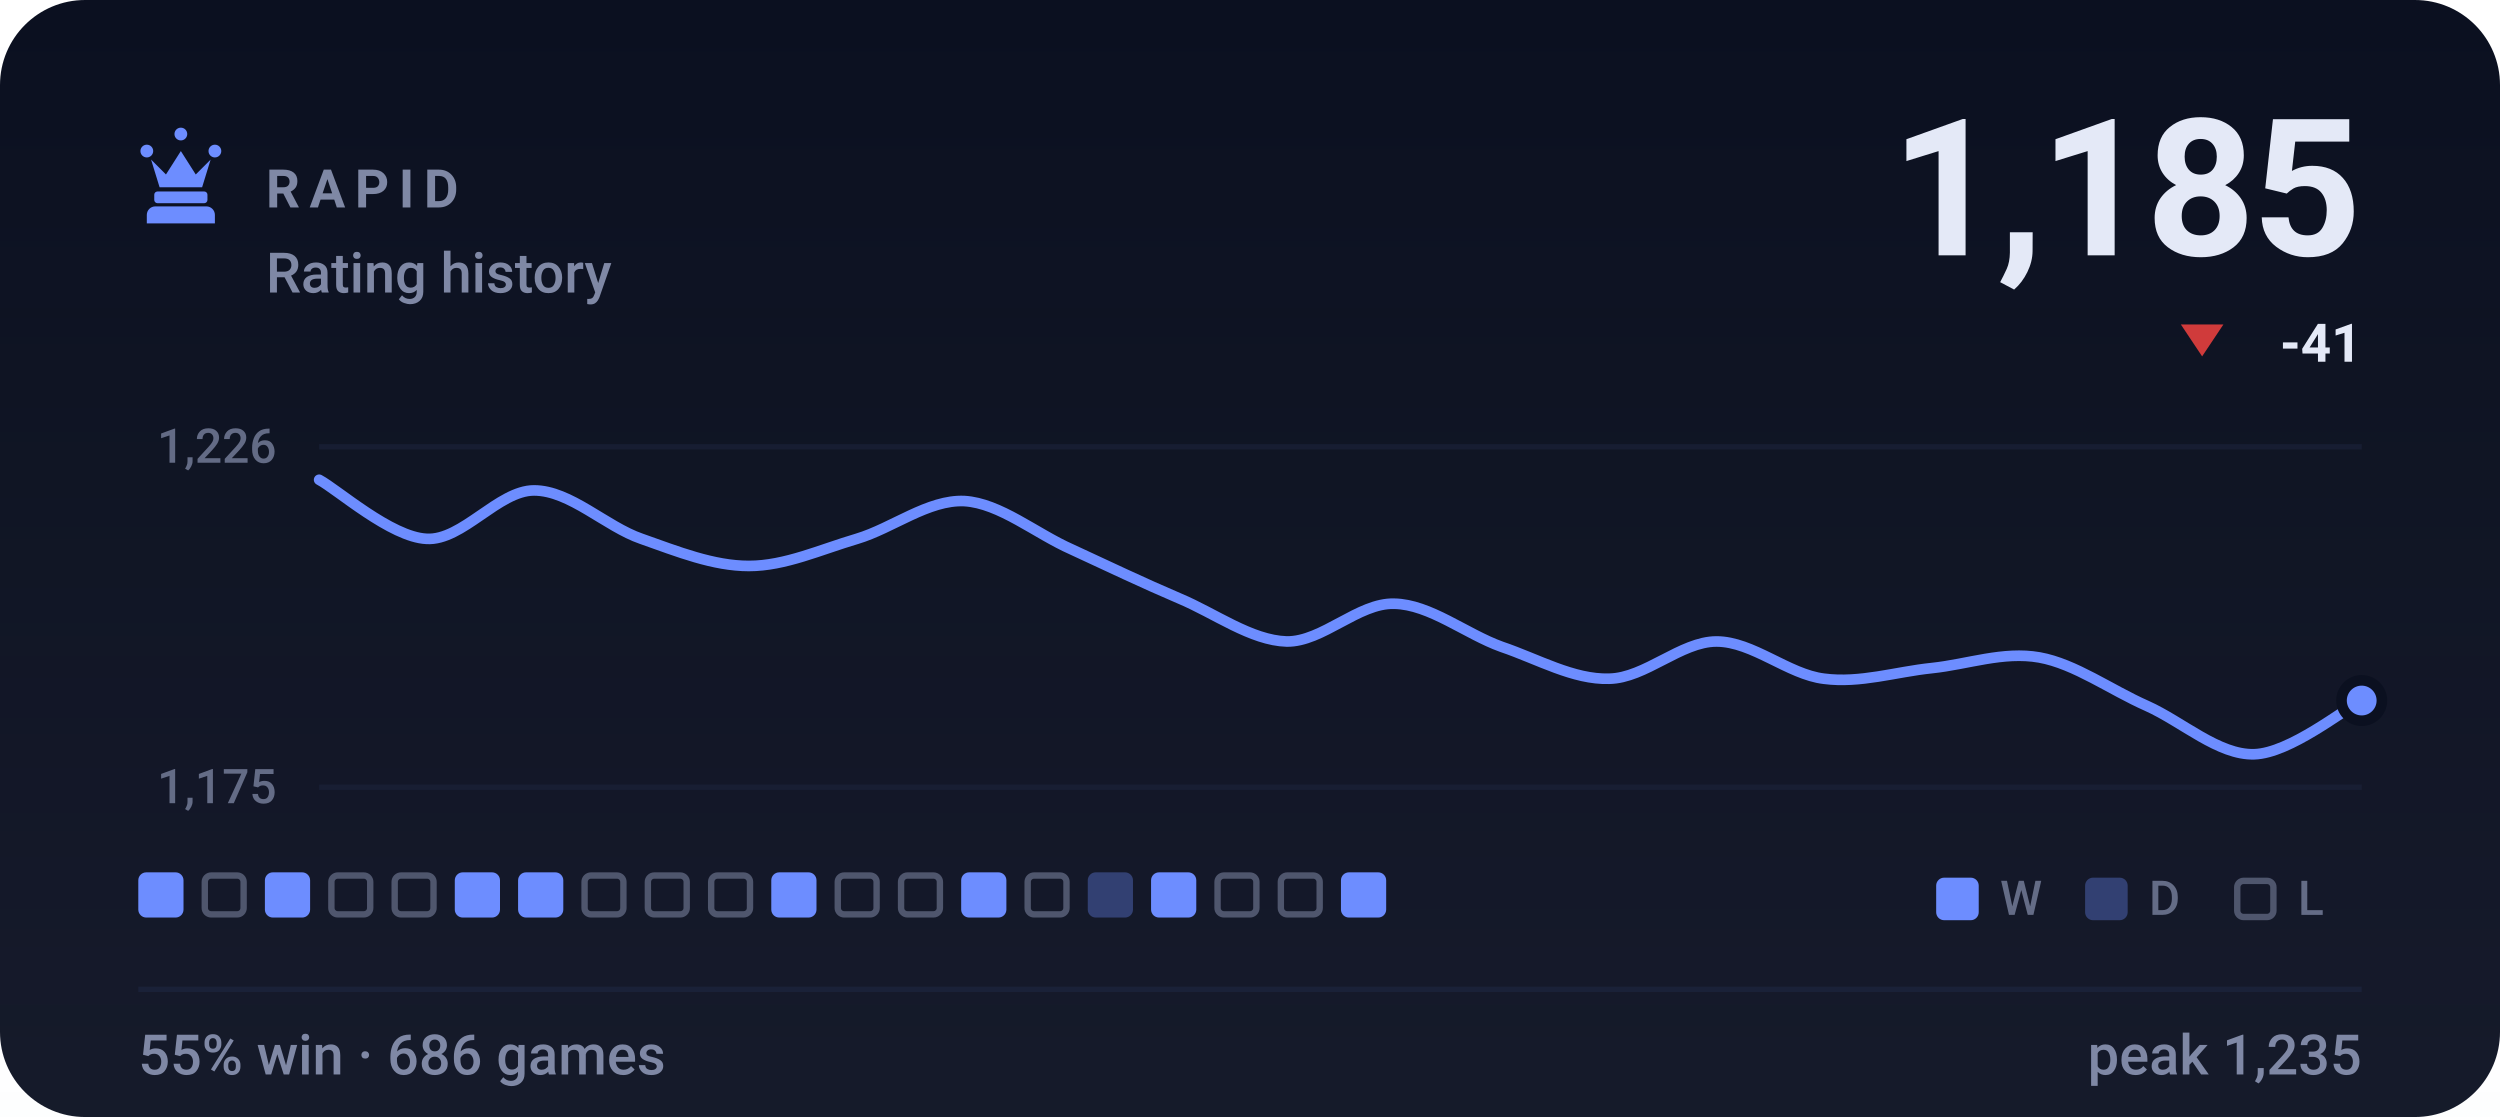
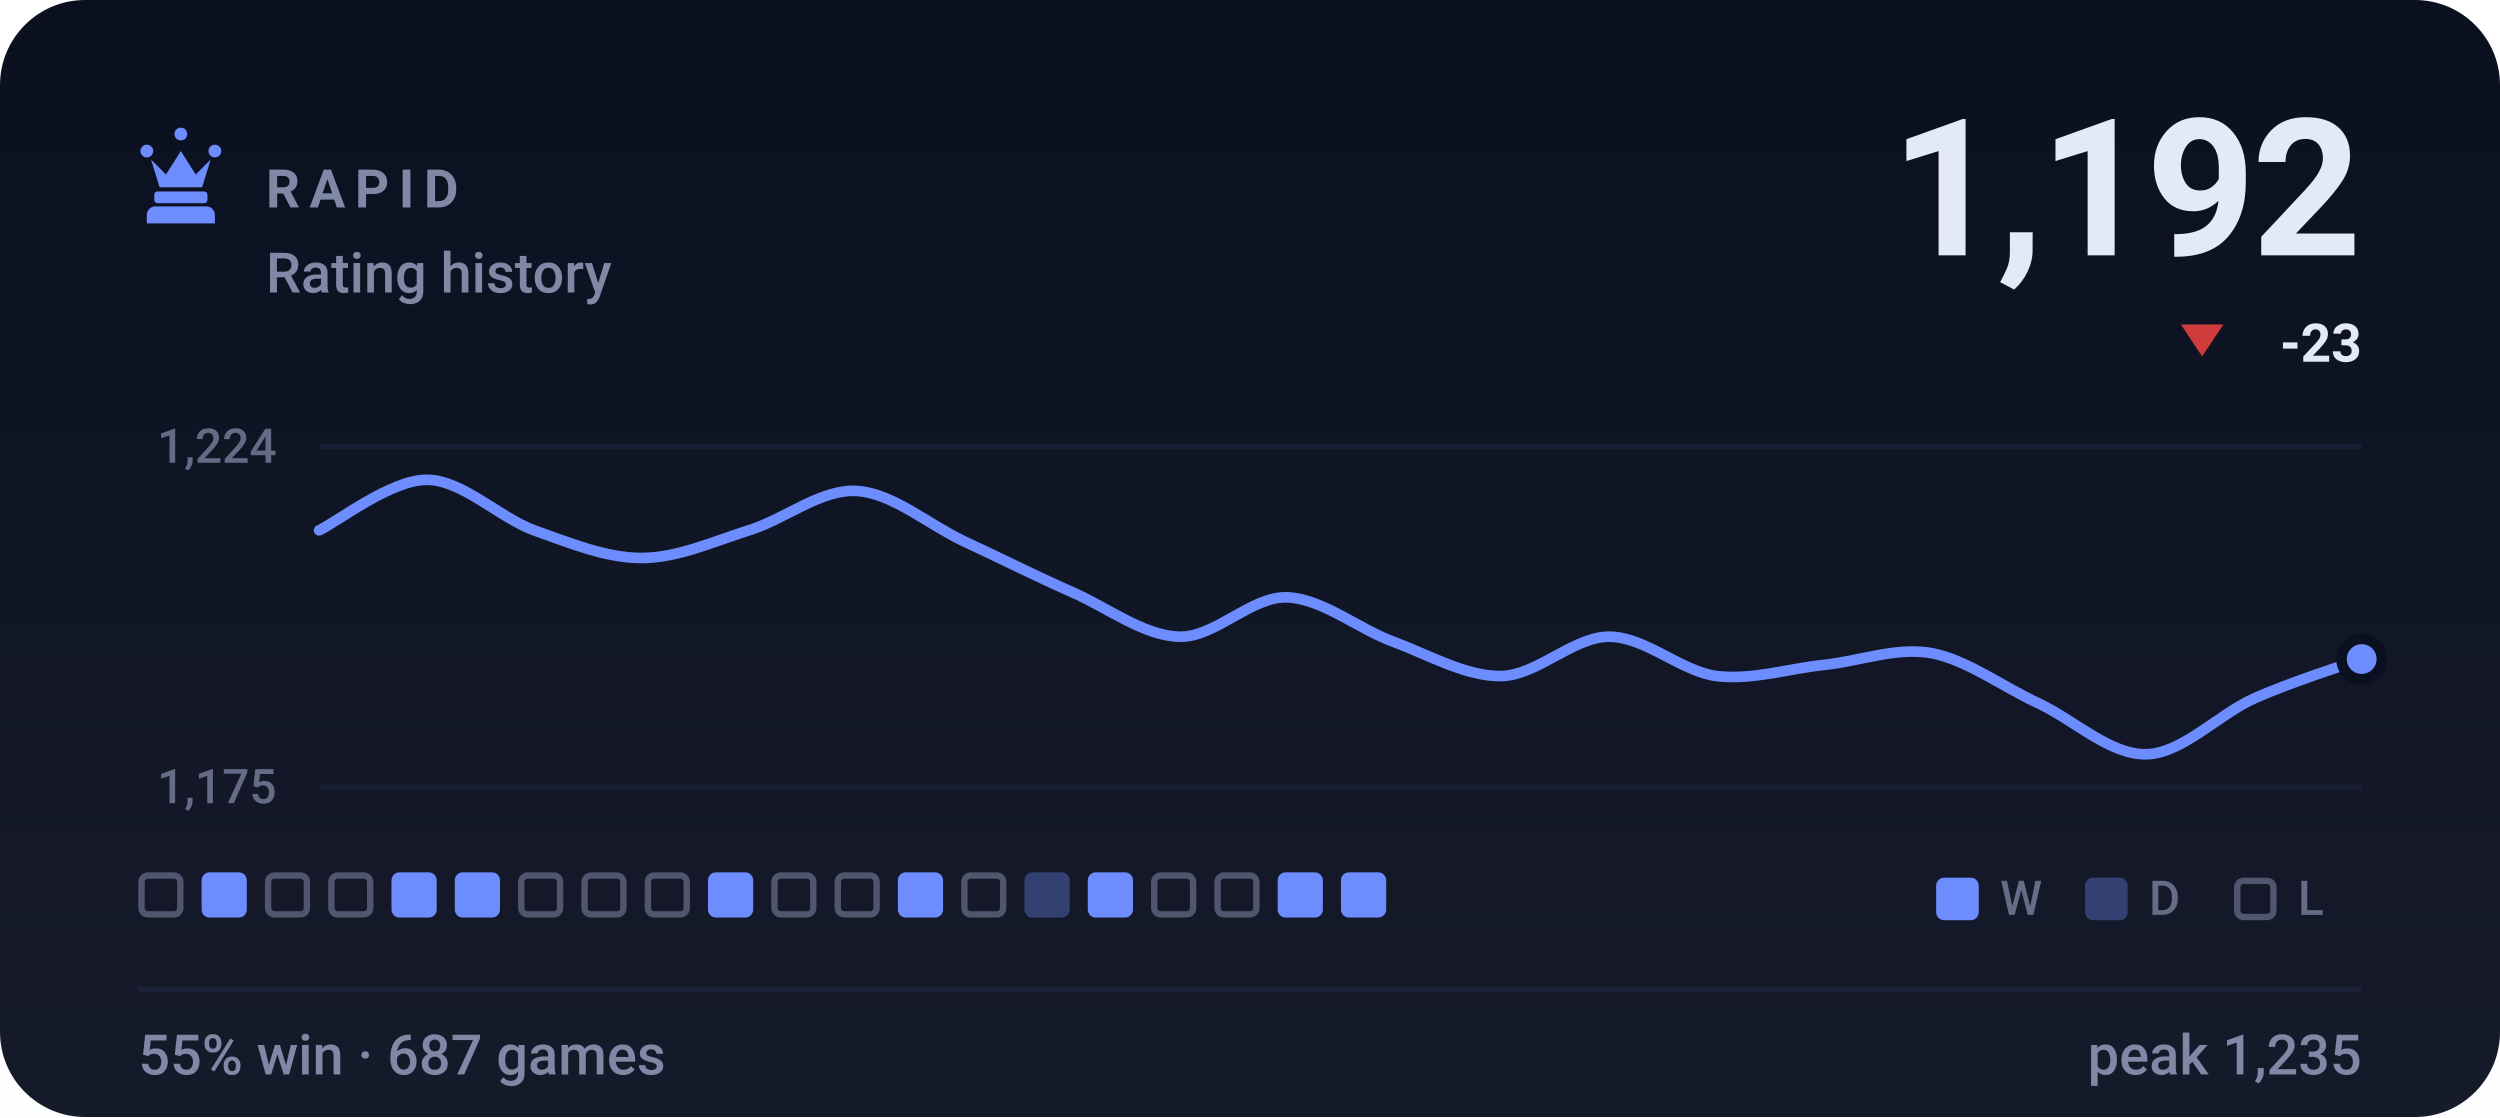
- <svg xmlns="http://www.w3.org/2000/svg" viewBox="0 0 470 210" width="470" height="210" role="img" aria-label="RAPID rating history, currently 1185, 55% win rate over 686 games">
+ <svg xmlns="http://www.w3.org/2000/svg" viewBox="0 0 470 210" width="470" height="210" role="img" aria-label="RAPID rating history, currently 1192, 55% win rate over 687 games">
  <style>svg{font-family:-apple-system,BlinkMacSystemFont,'Segoe UI',Roboto,'Helvetica Neue',Arial,sans-serif}text{fill:#e4e9f7;white-space:pre}.bg{fill:#0b1020}.acc{fill:#6d8dff}.win{fill:#1baf7a}.draw{fill:#8b8f96}.loss{fill:#d03b3b}.lbl{font-size:10px;font-weight:600;letter-spacing:.18em;fill:#7f88a5}.cap{font-size:10.5px;font-weight:500;fill:#7f88a5}.num{font-family:-apple-system,BlinkMacSystemFont,'Segoe UI',Roboto,'Helvetica Neue',Arial,sans-serif;font-weight:700;letter-spacing:-.02em}.tick{font-size:9px;font-weight:500;fill:#7f88a5;opacity:.75}.dl{font-size:10px;font-weight:600}.rule{stroke:#1a2138;stroke-width:1;fill:none}.grid{stroke:#1a2138;stroke-width:1;fill:none;opacity:.7}.ln{fill:none;stroke:#6d8dff;stroke-width:2;stroke-linecap:round;stroke-linejoin:round}.ring{stroke:#0b1020;stroke-width:2}.hollow{fill:none;stroke-width:1.5}.sq{fill:#e4e9f7;opacity:.035}</style>
  <rect class="bg" width="470" height="210" rx="16" />
  <defs>
    <linearGradient id="gp" x1="0" y1="0" x2="0" y2="1">
      <stop offset="0" stop-color="#e4e9f7" stop-opacity="0" />
      <stop offset="1" stop-color="#e4e9f7" stop-opacity=".05" />
    </linearGradient>
  </defs>
  <rect width="470" height="210" fill="url(#gp)" />
  <g class="acc" transform="translate(24.0,22.8) scale(0.2)">
    <path d="M18 22a6 6 0 1 1 0 12 6 6 0 0 1 0-12zm64 0a6 6 0 1 1 0 12 6 6 0 0 1 0-12zM50 6a6 6 0 1 1 0 12 6 6 0 0 1 0-12zM22 36l8 26h40l8-26-14 14-14-22-14 22zM28 66h44c1.6 0 3 1.3 3 3v5c0 1.6-1.4 3-3 3H28c-1.6 0-3-1.4-3-3v-5c0-1.7 1.4-3 3-3zM26 80h48c4.4 0 8 3.6 8 8v8H18v-8c0-4.4 3.6-8 8-8z" />
  </g>
  <text class="lbl" x="50" y="39">RAPID</text>
  <text class="cap" x="50" y="55">Rating history</text>
-   <text class="num" x="444" y="48" text-anchor="end" style="font-size:36px">1,185</text>
+   <text class="num" x="444" y="48" text-anchor="end" style="font-size:36px">1,192</text>
  <path fill="#d03b3b" d="M414 67L418 61H410Z" />
-   <text class="dl" x="444" y="68" text-anchor="end" fill="#d03b3b">-41</text>
+   <text class="dl" x="444" y="68" text-anchor="end" fill="#d03b3b">-23</text>
  <line class="grid" x1="60" y1="84" x2="444" y2="84" />
  <line class="grid" x1="60" y1="148" x2="444" y2="148" />
-   <text class="tick" x="52" y="87" text-anchor="end">1,226</text>
+   <text class="tick" x="52" y="87" text-anchor="end">1,224</text>
  <text class="tick" x="52" y="151" text-anchor="end">1,175</text>
-   <path class="ln" d="M60.0 90.2C63.4 92.0 73.5 101.0 80.2 101.3C86.9 101.7 93.7 92.2 100.4 92.2C107.2 92.2 113.9 99.0 120.6 101.3C127.4 103.7 134.1 106.4 140.8 106.4C147.6 106.4 154.3 103.3 161.1 101.3C167.8 99.3 174.5 93.9 181.3 94.2C188.0 94.6 194.7 100.3 201.5 103.3C208.2 106.4 214.9 109.6 221.7 112.5C228.4 115.3 235.2 120.4 241.9 120.6C248.6 120.7 255.4 113.3 262.1 113.5C268.8 113.6 275.6 119.2 282.3 121.6C289.1 123.9 295.8 127.8 302.5 127.6C309.3 127.5 316.0 120.6 322.7 120.6C329.5 120.6 336.2 126.8 342.9 127.6C349.7 128.5 356.4 126.3 363.2 125.6C369.9 124.9 376.6 122.4 383.4 123.6C390.1 124.8 396.8 129.7 403.6 132.7C410.3 135.7 417.1 142.0 423.8 141.8C430.5 141.6 440.6 133.4 444.0 131.7" />
-   <circle class="acc ring" cx="444.0" cy="131.7" r="3.8" />
-   <rect x="26.0" y="164" width="8.5" height="8.5" rx="1.5" fill="#6d8dff" />
-   <rect x="38.5" y="164.6" width="7.3" height="7.3" rx="1.2" fill="none" stroke="#7f88a5" stroke-width="1.2" opacity=".55" />
-   <rect x="49.8" y="164" width="8.5" height="8.5" rx="1.5" fill="#6d8dff" />
+   <path class="ln" d="M60.0 99.7C63.4 98.1 73.5 90.2 80.2 90.2C86.9 90.2 93.7 97.2 100.4 99.7C107.2 102.1 113.9 104.9 120.6 104.9C127.4 104.9 134.1 101.8 140.8 99.7C147.6 97.6 154.3 91.9 161.1 92.3C167.8 92.7 174.5 98.6 181.3 101.8C188.0 104.9 194.7 108.3 201.5 111.3C208.2 114.2 214.9 119.5 221.7 119.7C228.4 119.9 235.2 112.1 241.9 112.3C248.6 112.5 255.4 118.3 262.1 120.7C268.8 123.2 275.6 127.2 282.3 127.1C289.1 126.9 295.8 119.7 302.5 119.7C309.3 119.7 316.0 126.2 322.7 127.1C329.5 127.9 336.2 125.7 342.9 125.0C349.7 124.3 356.4 121.6 363.2 122.8C369.9 124.1 376.6 129.2 383.4 132.3C390.1 135.5 396.8 142.0 403.6 141.8C410.3 141.6 417.1 134.3 423.8 131.3C430.5 128.3 440.6 125.1 444.0 123.9" />
+   <circle class="acc ring" cx="444.0" cy="123.9" r="3.8" />
+   <rect x="26.6" y="164.6" width="7.3" height="7.3" rx="1.2" fill="none" stroke="#7f88a5" stroke-width="1.2" opacity=".55" />
+   <rect x="37.9" y="164" width="8.5" height="8.5" rx="1.5" fill="#6d8dff" />
+   <rect x="50.4" y="164.6" width="7.3" height="7.3" rx="1.2" fill="none" stroke="#7f88a5" stroke-width="1.2" opacity=".55" />
  <rect x="62.3" y="164.6" width="7.3" height="7.3" rx="1.2" fill="none" stroke="#7f88a5" stroke-width="1.2" opacity=".55" />
-   <rect x="74.2" y="164.6" width="7.3" height="7.3" rx="1.2" fill="none" stroke="#7f88a5" stroke-width="1.2" opacity=".55" />
+   <rect x="73.6" y="164" width="8.5" height="8.5" rx="1.5" fill="#6d8dff" />
  <rect x="85.5" y="164" width="8.5" height="8.5" rx="1.5" fill="#6d8dff" />
-   <rect x="97.4" y="164" width="8.5" height="8.5" rx="1.5" fill="#6d8dff" />
+   <rect x="98.0" y="164.6" width="7.3" height="7.3" rx="1.2" fill="none" stroke="#7f88a5" stroke-width="1.2" opacity=".55" />
  <rect x="109.9" y="164.6" width="7.3" height="7.3" rx="1.2" fill="none" stroke="#7f88a5" stroke-width="1.2" opacity=".55" />
  <rect x="121.8" y="164.6" width="7.3" height="7.3" rx="1.2" fill="none" stroke="#7f88a5" stroke-width="1.2" opacity=".55" />
-   <rect x="133.7" y="164.6" width="7.3" height="7.3" rx="1.2" fill="none" stroke="#7f88a5" stroke-width="1.2" opacity=".55" />
-   <rect x="145.0" y="164" width="8.5" height="8.5" rx="1.5" fill="#6d8dff" />
+   <rect x="133.1" y="164" width="8.5" height="8.5" rx="1.5" fill="#6d8dff" />
+   <rect x="145.6" y="164.6" width="7.3" height="7.3" rx="1.2" fill="none" stroke="#7f88a5" stroke-width="1.2" opacity=".55" />
  <rect x="157.5" y="164.6" width="7.3" height="7.3" rx="1.2" fill="none" stroke="#7f88a5" stroke-width="1.2" opacity=".55" />
-   <rect x="169.4" y="164.6" width="7.3" height="7.3" rx="1.2" fill="none" stroke="#7f88a5" stroke-width="1.2" opacity=".55" />
-   <rect x="180.7" y="164" width="8.5" height="8.5" rx="1.5" fill="#6d8dff" />
-   <rect x="193.2" y="164.6" width="7.3" height="7.3" rx="1.2" fill="none" stroke="#7f88a5" stroke-width="1.2" opacity=".55" />
-   <rect x="204.5" y="164" width="8.5" height="8.5" rx="1.5" fill="#6d8dff" opacity=".34" />
-   <rect x="216.4" y="164" width="8.5" height="8.5" rx="1.5" fill="#6d8dff" />
+   <rect x="168.8" y="164" width="8.5" height="8.5" rx="1.5" fill="#6d8dff" />
+   <rect x="181.3" y="164.6" width="7.3" height="7.3" rx="1.2" fill="none" stroke="#7f88a5" stroke-width="1.2" opacity=".55" />
+   <rect x="192.6" y="164" width="8.5" height="8.5" rx="1.5" fill="#6d8dff" opacity=".34" />
+   <rect x="204.5" y="164" width="8.5" height="8.5" rx="1.5" fill="#6d8dff" />
+   <rect x="217.0" y="164.6" width="7.3" height="7.3" rx="1.2" fill="none" stroke="#7f88a5" stroke-width="1.2" opacity=".55" />
  <rect x="228.9" y="164.6" width="7.3" height="7.3" rx="1.2" fill="none" stroke="#7f88a5" stroke-width="1.2" opacity=".55" />
-   <rect x="240.8" y="164.6" width="7.3" height="7.3" rx="1.2" fill="none" stroke="#7f88a5" stroke-width="1.2" opacity=".55" />
+   <rect x="240.2" y="164" width="8.5" height="8.5" rx="1.5" fill="#6d8dff" />
  <rect x="252.1" y="164" width="8.5" height="8.5" rx="1.5" fill="#6d8dff" />
  <rect x="364" y="165" width="8" height="8" rx="1.5" fill="#6d8dff" />
  <text class="tick" x="376" y="172">W</text>
  <rect x="392" y="165" width="8" height="8" rx="1.5" fill="#6d8dff" opacity=".34" />
  <text class="tick" x="404" y="172">D</text>
  <rect x="420.6" y="165.6" width="6.8" height="6.8" rx="1.2" fill="none" stroke="#7f88a5" stroke-width="1.2" opacity=".55" />
  <text class="tick" x="432" y="172">L</text>
  <line class="rule" x1="26" y1="186" x2="444" y2="186" />
-   <text class="cap" x="26" y="202">55% win · 686 games</text>
+   <text class="cap" x="26" y="202">55% win · 687 games</text>
  <text class="cap" x="444" y="202" text-anchor="end">peak 1,235</text>
</svg>
